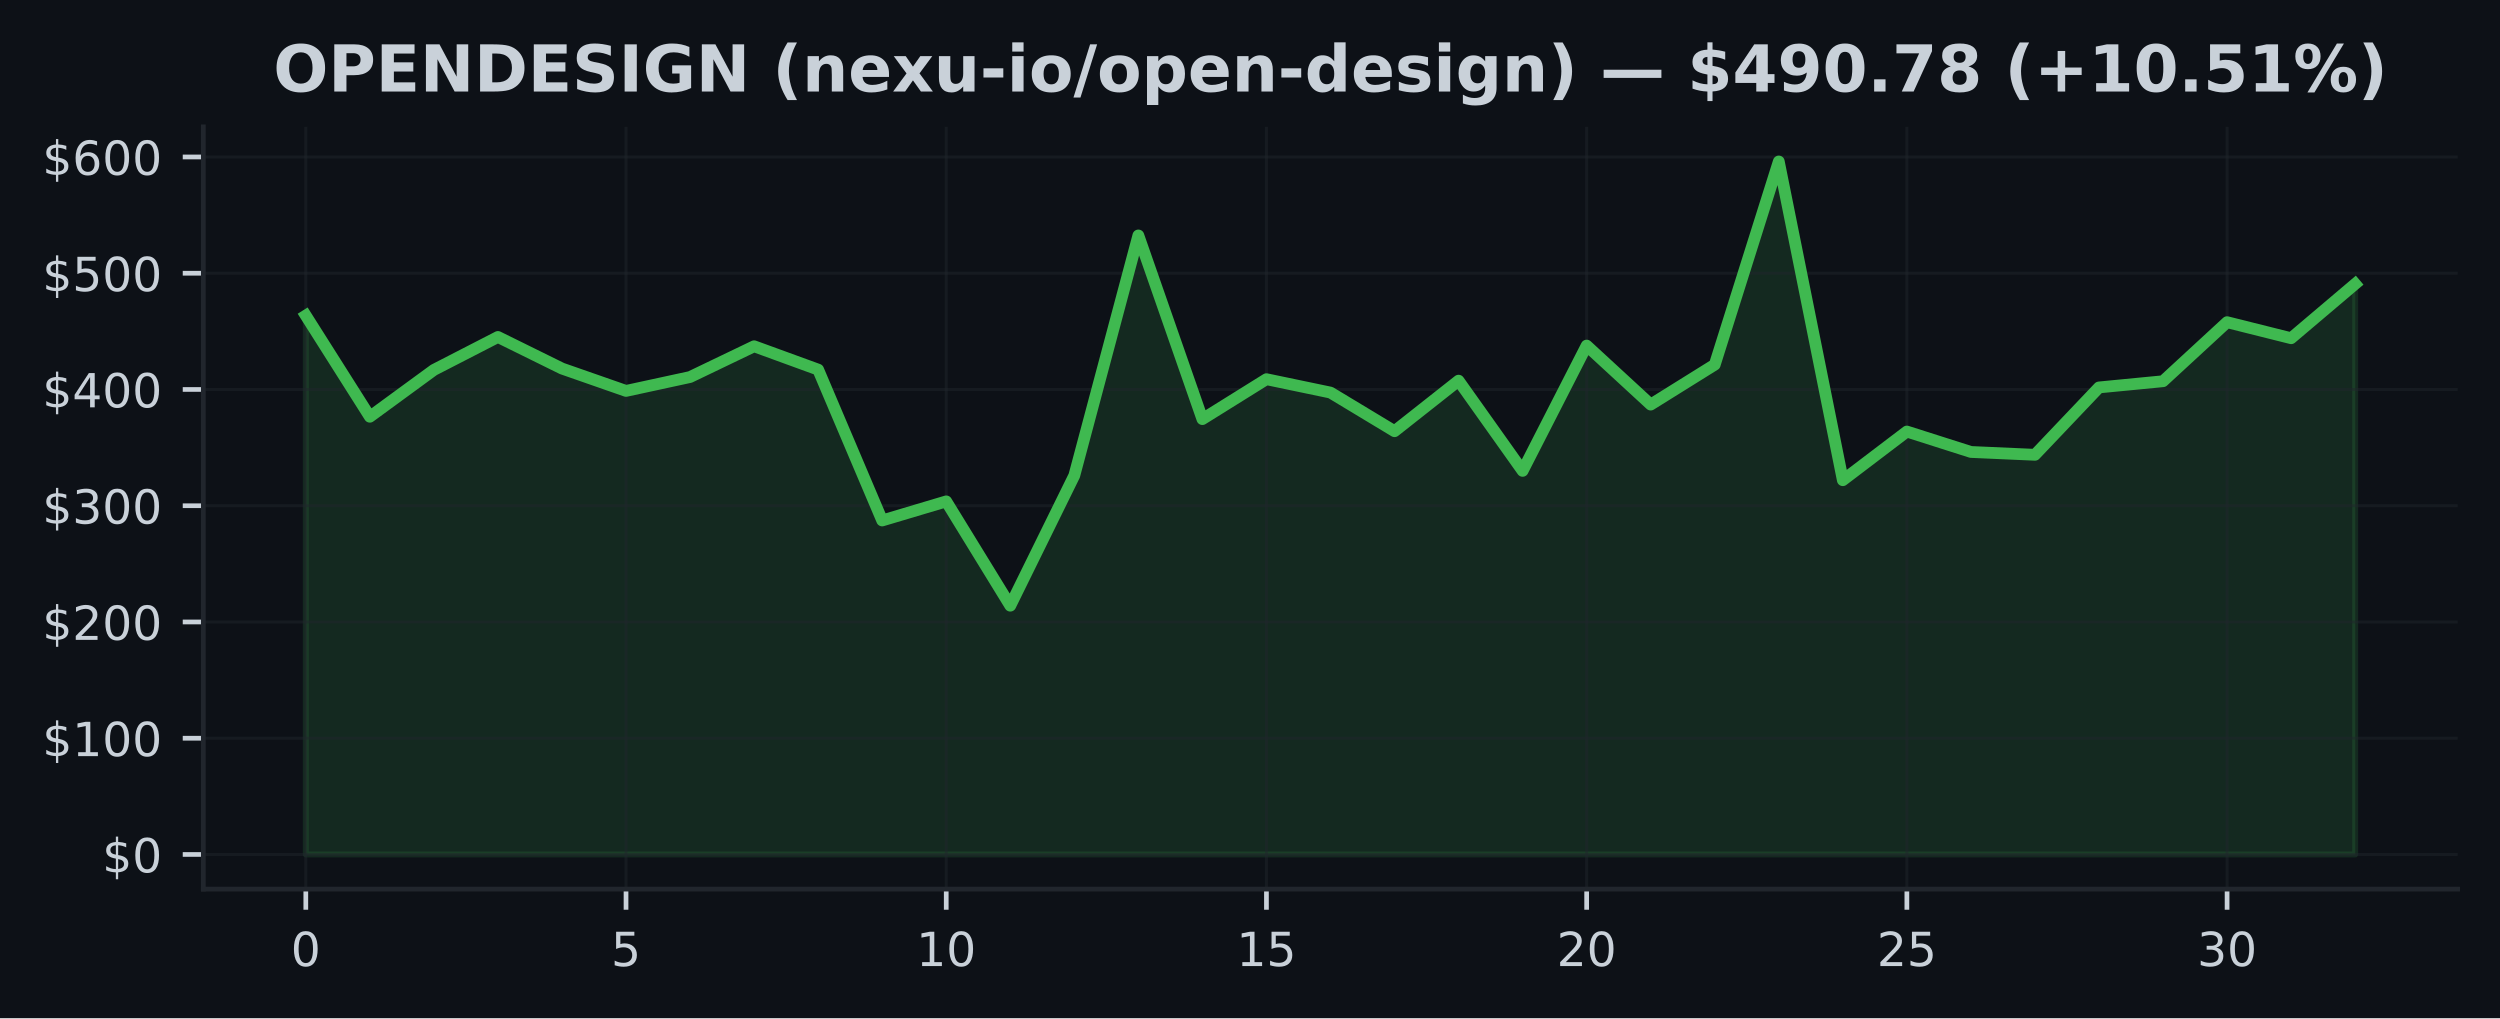
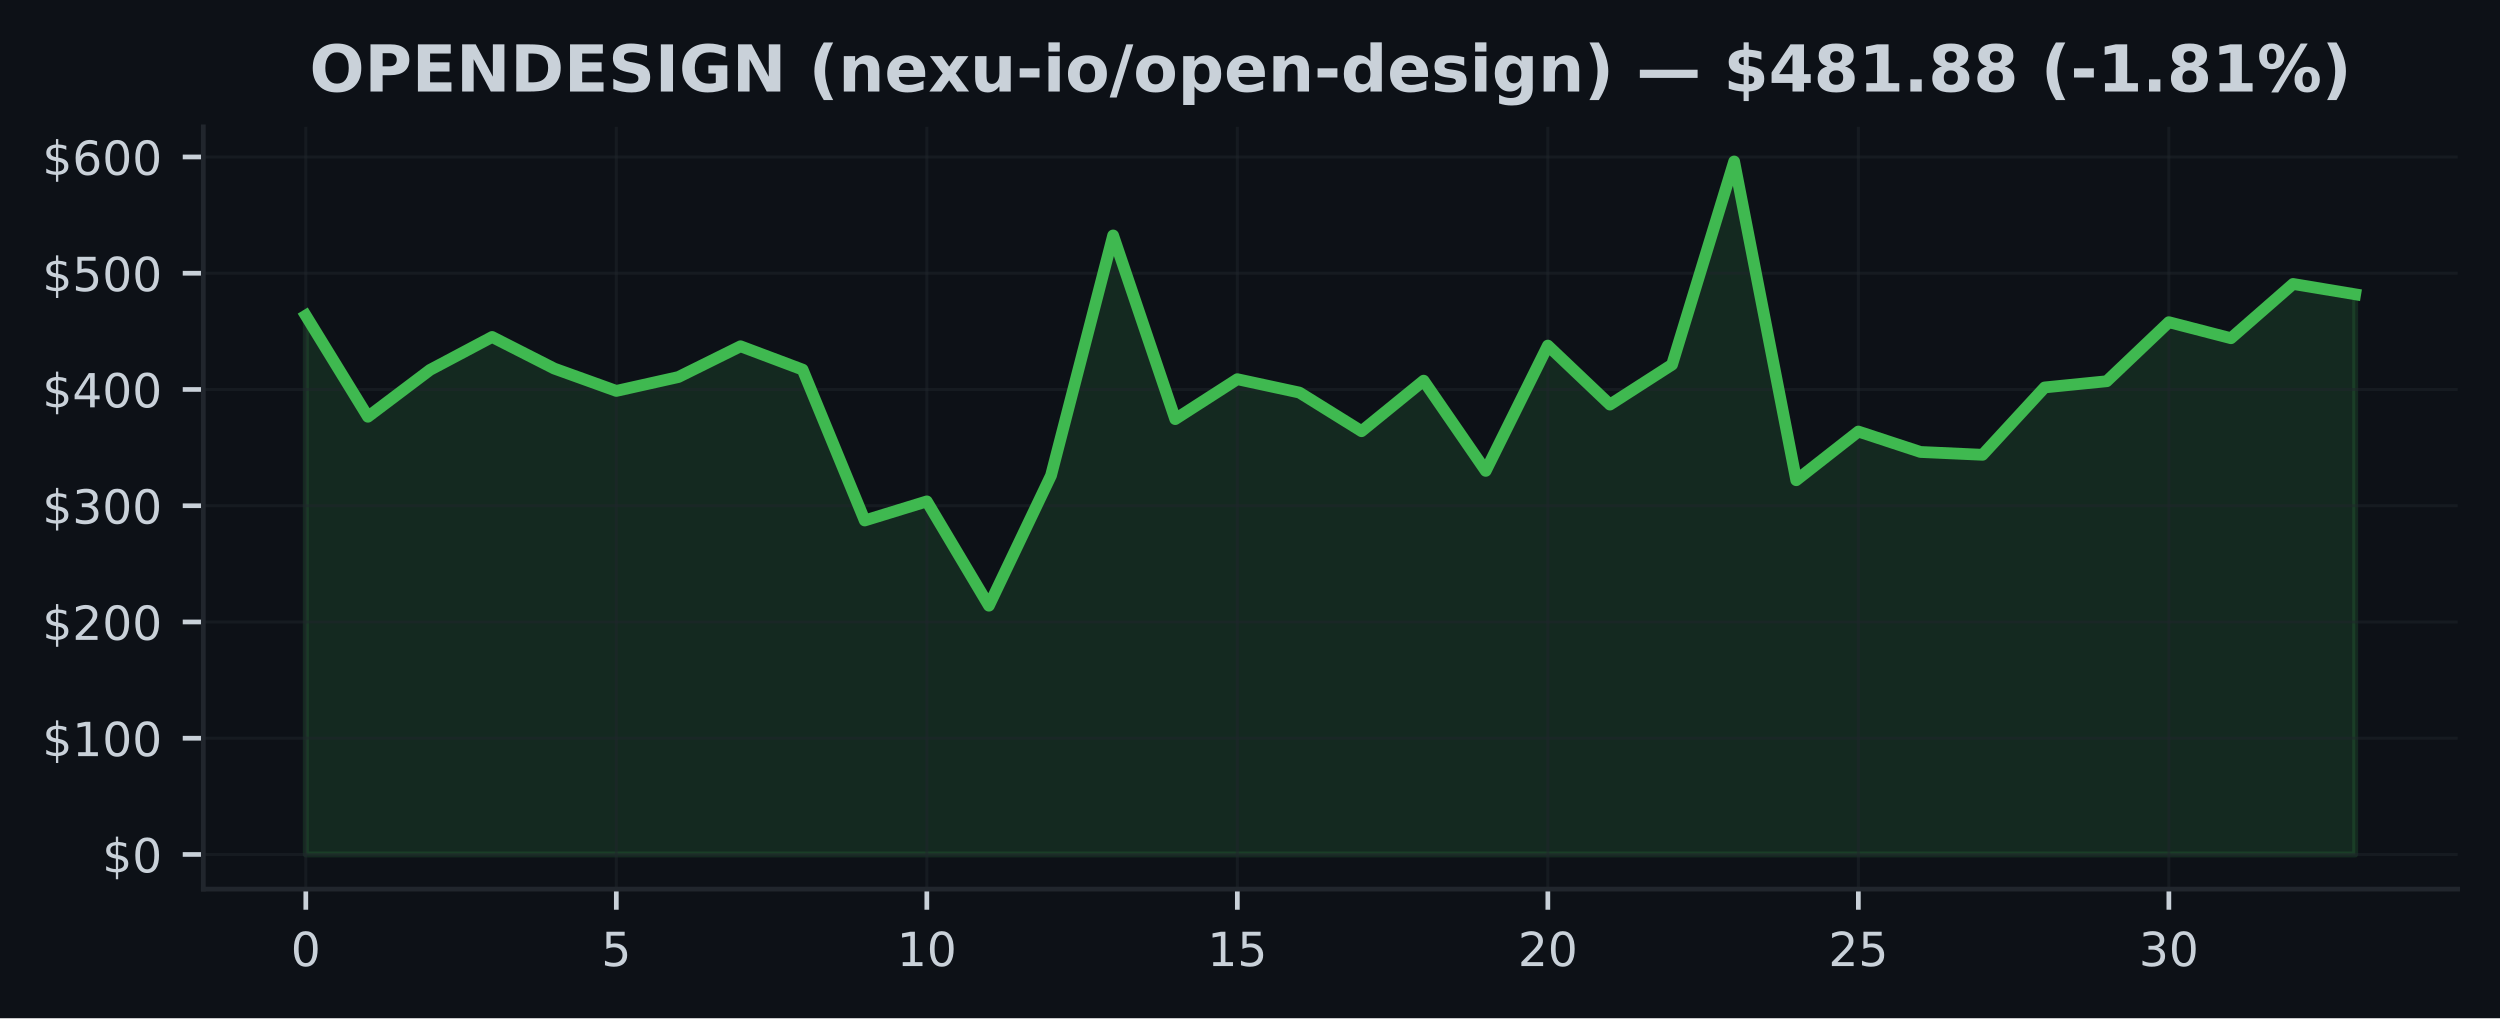
<svg xmlns="http://www.w3.org/2000/svg" xmlns:xlink="http://www.w3.org/1999/xlink" width="424.91pt" height="173.061pt" viewBox="0 0 424.91 173.061" version="1.1">
  <defs>
    <style type="text/css">*{stroke-linejoin: round; stroke-linecap: butt}</style>
  </defs>
  <g id="figure_1">
    <g id="patch_1">
      <path d="M 0 173.061  L 424.91 173.061  L 424.91 0  L 0 0  z " style="fill: #0d1117" />
    </g>
    <g id="axes_1">
      <g id="patch_2">
        <path d="M 34.56 151.118  L 417.71 151.118  L 417.71 21.558  L 34.56 21.558  z " style="fill: #0d1117" />
      </g>
      <g id="FillBetweenPolyCollection_1">
        <defs>
-           <path id="m34d4e7b827" d="M 51.976 -27.832  L 51.976 -119.424  L 62.861 -102.231  L 73.746 -110.191  L 84.631 -115.789  L 95.516 -110.42  L 106.401 -106.619  L 117.286 -108.98  L 128.171 -114.208  L 139.055 -110.239  L 149.94 -84.599  L 160.825 -87.843  L 171.71 -70.118  L 182.595 -92.247  L 193.48 -133.041  L 204.365 -101.828  L 215.25 -108.612  L 226.135 -106.336  L 237.02 -99.771  L 247.905 -108.36  L 258.79 -93.031  L 269.675 -114.323  L 280.56 -104.295  L 291.445 -111.082  L 302.33 -145.613  L 313.215 -91.443  L 324.099 -99.713  L 334.984 -96.244  L 345.869 -95.762  L 356.754 -107.212  L 367.639 -108.267  L 378.524 -118.302  L 389.409 -115.575  L 400.294 -124.8  L 400.294 -27.832  L 400.294 -27.832  L 389.409 -27.832  L 378.524 -27.832  L 367.639 -27.832  L 356.754 -27.832  L 345.869 -27.832  L 334.984 -27.832  L 324.099 -27.832  L 313.215 -27.832  L 302.33 -27.832  L 291.445 -27.832  L 280.56 -27.832  L 269.675 -27.832  L 258.79 -27.832  L 247.905 -27.832  L 237.02 -27.832  L 226.135 -27.832  L 215.25 -27.832  L 204.365 -27.832  L 193.48 -27.832  L 182.595 -27.832  L 171.71 -27.832  L 160.825 -27.832  L 149.94 -27.832  L 139.055 -27.832  L 128.171 -27.832  L 117.286 -27.832  L 106.401 -27.832  L 95.516 -27.832  L 84.631 -27.832  L 73.746 -27.832  L 62.861 -27.832  L 51.976 -27.832  z " style="stroke: #3fb950; stroke-opacity: 0.15" />
+           <path id="md54ef49ca8" d="M 51.976 -27.832  L 51.976 -119.424  L 62.531 -102.231  L 73.086 -110.191  L 83.641 -115.789  L 94.196 -110.42  L 104.751 -106.619  L 115.306 -108.98  L 125.862 -114.208  L 136.417 -110.239  L 146.972 -84.599  L 157.527 -87.843  L 168.082 -70.118  L 178.637 -92.247  L 189.192 -133.041  L 199.747 -101.828  L 210.302 -108.612  L 220.857 -106.336  L 231.413 -99.771  L 241.968 -108.36  L 252.523 -93.031  L 263.078 -114.323  L 273.633 -104.295  L 284.188 -111.082  L 294.743 -145.613  L 305.298 -91.443  L 315.853 -99.713  L 326.408 -96.244  L 336.964 -95.762  L 347.519 -107.212  L 358.074 -108.267  L 368.629 -118.302  L 379.184 -115.575  L 389.739 -124.8  L 400.294 -123.042  L 400.294 -27.832  L 400.294 -27.832  L 389.739 -27.832  L 379.184 -27.832  L 368.629 -27.832  L 358.074 -27.832  L 347.519 -27.832  L 336.964 -27.832  L 326.408 -27.832  L 315.853 -27.832  L 305.298 -27.832  L 294.743 -27.832  L 284.188 -27.832  L 273.633 -27.832  L 263.078 -27.832  L 252.523 -27.832  L 241.968 -27.832  L 231.413 -27.832  L 220.857 -27.832  L 210.302 -27.832  L 199.747 -27.832  L 189.192 -27.832  L 178.637 -27.832  L 168.082 -27.832  L 157.527 -27.832  L 146.972 -27.832  L 136.417 -27.832  L 125.862 -27.832  L 115.306 -27.832  L 104.751 -27.832  L 94.196 -27.832  L 83.641 -27.832  L 73.086 -27.832  L 62.531 -27.832  L 51.976 -27.832  z " style="stroke: #3fb950; stroke-opacity: 0.15" />
        </defs>
-         <g clip-path="url(#p78f4c9e2dd)">
-           <use xlink:href="#m34d4e7b827" x="0" y="173.061" style="fill: #3fb950; fill-opacity: 0.15; stroke: #3fb950; stroke-opacity: 0.15" />
+         <g clip-path="url(#pa48d047ada)">
+           <use xlink:href="#md54ef49ca8" x="0" y="173.061" style="fill: #3fb950; fill-opacity: 0.15; stroke: #3fb950; stroke-opacity: 0.15" />
        </g>
      </g>
      <g id="matplotlib.axis_1">
        <g id="xtick_1">
          <g id="line2d_1">
-             <path d="M 51.976 151.118  L 51.976 21.558  " clip-path="url(#p78f4c9e2dd)" style="fill: none; stroke: #21262d; stroke-opacity: 0.5; stroke-width: 0.5; stroke-linecap: square" />
+             <path d="M 51.976 151.118  L 51.976 21.558  " clip-path="url(#pa48d047ada)" style="fill: none; stroke: #21262d; stroke-opacity: 0.5; stroke-width: 0.5; stroke-linecap: square" />
          </g>
          <g id="line2d_2">
            <defs>
-               <path id="m439fba8687" d="M 0 0  L 0 3.5  " style="stroke: #c9d1d9; stroke-width: 0.8" />
+               <path id="mc8d9b57f99" d="M 0 0  L 0 3.5  " style="stroke: #c9d1d9; stroke-width: 0.8" />
            </defs>
            <g>
-               <use xlink:href="#m439fba8687" x="51.976" y="151.118" style="fill: #c9d1d9; stroke: #c9d1d9; stroke-width: 0.8" />
+               <use xlink:href="#mc8d9b57f99" x="51.976" y="151.118" style="fill: #c9d1d9; stroke: #c9d1d9; stroke-width: 0.8" />
            </g>
          </g>
          <g id="text_1">
            <g style="fill: #c9d1d9" transform="translate(49.43091 164.197) scale(0.08 -0.08)">
              <defs>
                <path id="DejaVuSans-30" d="M 2034 4250  Q 1547 4250 1301 3770  Q 1056 3291 1056 2328  Q 1056 1369 1301 889  Q 1547 409 2034 409  Q 2525 409 2770 889  Q 3016 1369 3016 2328  Q 3016 3291 2770 3770  Q 2525 4250 2034 4250  z M 2034 4750  Q 2819 4750 3233 4129  Q 3647 3509 3647 2328  Q 3647 1150 3233 529  Q 2819 -91 2034 -91  Q 1250 -91 836 529  Q 422 1150 422 2328  Q 422 3509 836 4129  Q 1250 4750 2034 4750  z " transform="scale(0.015625)" />
              </defs>
              <use xlink:href="#DejaVuSans-30" />
            </g>
          </g>
        </g>
        <g id="xtick_2">
          <g id="line2d_3">
-             <path d="M 106.401 151.118  L 106.401 21.558  " clip-path="url(#p78f4c9e2dd)" style="fill: none; stroke: #21262d; stroke-opacity: 0.5; stroke-width: 0.5; stroke-linecap: square" />
+             <path d="M 104.751 151.118  L 104.751 21.558  " clip-path="url(#pa48d047ada)" style="fill: none; stroke: #21262d; stroke-opacity: 0.5; stroke-width: 0.5; stroke-linecap: square" />
          </g>
          <g id="line2d_4">
            <g>
-               <use xlink:href="#m439fba8687" x="106.401" y="151.118" style="fill: #c9d1d9; stroke: #c9d1d9; stroke-width: 0.8" />
+               <use xlink:href="#mc8d9b57f99" x="104.751" y="151.118" style="fill: #c9d1d9; stroke: #c9d1d9; stroke-width: 0.8" />
            </g>
          </g>
          <g id="text_2">
-             <g style="fill: #c9d1d9" transform="translate(103.8556 164.197) scale(0.08 -0.08)">
+             <g style="fill: #c9d1d9" transform="translate(102.2064 164.197) scale(0.08 -0.08)">
              <defs>
                <path id="DejaVuSans-35" d="M 691 4666  L 3169 4666  L 3169 4134  L 1269 4134  L 1269 2991  Q 1406 3038 1543 3061  Q 1681 3084 1819 3084  Q 2600 3084 3056 2656  Q 3513 2228 3513 1497  Q 3513 744 3044 326  Q 2575 -91 1722 -91  Q 1428 -91 1123 -41  Q 819 9 494 109  L 494 744  Q 775 591 1075 516  Q 1375 441 1709 441  Q 2250 441 2565 725  Q 2881 1009 2881 1497  Q 2881 1984 2565 2268  Q 2250 2553 1709 2553  Q 1456 2553 1204 2497  Q 953 2441 691 2322  L 691 4666  z " transform="scale(0.015625)" />
              </defs>
              <use xlink:href="#DejaVuSans-35" />
            </g>
          </g>
        </g>
        <g id="xtick_3">
          <g id="line2d_5">
-             <path d="M 160.825 151.118  L 160.825 21.558  " clip-path="url(#p78f4c9e2dd)" style="fill: none; stroke: #21262d; stroke-opacity: 0.5; stroke-width: 0.5; stroke-linecap: square" />
+             <path d="M 157.527 151.118  L 157.527 21.558  " clip-path="url(#pa48d047ada)" style="fill: none; stroke: #21262d; stroke-opacity: 0.5; stroke-width: 0.5; stroke-linecap: square" />
          </g>
          <g id="line2d_6">
            <g>
-               <use xlink:href="#m439fba8687" x="160.825" y="151.118" style="fill: #c9d1d9; stroke: #c9d1d9; stroke-width: 0.8" />
+               <use xlink:href="#mc8d9b57f99" x="157.527" y="151.118" style="fill: #c9d1d9; stroke: #c9d1d9; stroke-width: 0.8" />
            </g>
          </g>
          <g id="text_3">
-             <g style="fill: #c9d1d9" transform="translate(155.7353 164.197) scale(0.08 -0.08)">
+             <g style="fill: #c9d1d9" transform="translate(152.4369 164.197) scale(0.08 -0.08)">
              <defs>
                <path id="DejaVuSans-31" d="M 794 531  L 1825 531  L 1825 4091  L 703 3866  L 703 4441  L 1819 4666  L 2450 4666  L 2450 531  L 3481 531  L 3481 0  L 794 0  L 794 531  z " transform="scale(0.015625)" />
              </defs>
              <use xlink:href="#DejaVuSans-31" />
              <use xlink:href="#DejaVuSans-30" transform="translate(63.62305 0)" />
            </g>
          </g>
        </g>
        <g id="xtick_4">
          <g id="line2d_7">
-             <path d="M 215.25 151.118  L 215.25 21.558  " clip-path="url(#p78f4c9e2dd)" style="fill: none; stroke: #21262d; stroke-opacity: 0.5; stroke-width: 0.5; stroke-linecap: square" />
+             <path d="M 210.302 151.118  L 210.302 21.558  " clip-path="url(#pa48d047ada)" style="fill: none; stroke: #21262d; stroke-opacity: 0.5; stroke-width: 0.5; stroke-linecap: square" />
          </g>
          <g id="line2d_8">
            <g>
-               <use xlink:href="#m439fba8687" x="215.25" y="151.118" style="fill: #c9d1d9; stroke: #c9d1d9; stroke-width: 0.8" />
+               <use xlink:href="#mc8d9b57f99" x="210.302" y="151.118" style="fill: #c9d1d9; stroke: #c9d1d9; stroke-width: 0.8" />
            </g>
          </g>
          <g id="text_4">
-             <g style="fill: #c9d1d9" transform="translate(210.1601 164.197) scale(0.08 -0.08)">
+             <g style="fill: #c9d1d9" transform="translate(205.2124 164.197) scale(0.08 -0.08)">
              <use xlink:href="#DejaVuSans-31" />
              <use xlink:href="#DejaVuSans-35" transform="translate(63.62305 0)" />
            </g>
          </g>
        </g>
        <g id="xtick_5">
          <g id="line2d_9">
-             <path d="M 269.675 151.118  L 269.675 21.558  " clip-path="url(#p78f4c9e2dd)" style="fill: none; stroke: #21262d; stroke-opacity: 0.5; stroke-width: 0.5; stroke-linecap: square" />
+             <path d="M 263.078 151.118  L 263.078 21.558  " clip-path="url(#pa48d047ada)" style="fill: none; stroke: #21262d; stroke-opacity: 0.5; stroke-width: 0.5; stroke-linecap: square" />
          </g>
          <g id="line2d_10">
            <g>
-               <use xlink:href="#m439fba8687" x="269.675" y="151.118" style="fill: #c9d1d9; stroke: #c9d1d9; stroke-width: 0.8" />
+               <use xlink:href="#mc8d9b57f99" x="263.078" y="151.118" style="fill: #c9d1d9; stroke: #c9d1d9; stroke-width: 0.8" />
            </g>
          </g>
          <g id="text_5">
-             <g style="fill: #c9d1d9" transform="translate(264.5848 164.197) scale(0.08 -0.08)">
+             <g style="fill: #c9d1d9" transform="translate(257.9878 164.197) scale(0.08 -0.08)">
              <defs>
                <path id="DejaVuSans-32" d="M 1228 531  L 3431 531  L 3431 0  L 469 0  L 469 531  Q 828 903 1448 1529  Q 2069 2156 2228 2338  Q 2531 2678 2651 2914  Q 2772 3150 2772 3378  Q 2772 3750 2511 3984  Q 2250 4219 1831 4219  Q 1534 4219 1204 4116  Q 875 4013 500 3803  L 500 4441  Q 881 4594 1212 4672  Q 1544 4750 1819 4750  Q 2544 4750 2975 4387  Q 3406 4025 3406 3419  Q 3406 3131 3298 2873  Q 3191 2616 2906 2266  Q 2828 2175 2409 1742  Q 1991 1309 1228 531  z " transform="scale(0.015625)" />
              </defs>
              <use xlink:href="#DejaVuSans-32" />
              <use xlink:href="#DejaVuSans-30" transform="translate(63.62305 0)" />
            </g>
          </g>
        </g>
        <g id="xtick_6">
          <g id="line2d_11">
-             <path d="M 324.099 151.118  L 324.099 21.558  " clip-path="url(#p78f4c9e2dd)" style="fill: none; stroke: #21262d; stroke-opacity: 0.5; stroke-width: 0.5; stroke-linecap: square" />
+             <path d="M 315.853 151.118  L 315.853 21.558  " clip-path="url(#pa48d047ada)" style="fill: none; stroke: #21262d; stroke-opacity: 0.5; stroke-width: 0.5; stroke-linecap: square" />
          </g>
          <g id="line2d_12">
            <g>
-               <use xlink:href="#m439fba8687" x="324.099" y="151.118" style="fill: #c9d1d9; stroke: #c9d1d9; stroke-width: 0.8" />
+               <use xlink:href="#mc8d9b57f99" x="315.853" y="151.118" style="fill: #c9d1d9; stroke: #c9d1d9; stroke-width: 0.8" />
            </g>
          </g>
          <g id="text_6">
-             <g style="fill: #c9d1d9" transform="translate(319.0095 164.197) scale(0.08 -0.08)">
+             <g style="fill: #c9d1d9" transform="translate(310.7633 164.197) scale(0.08 -0.08)">
              <use xlink:href="#DejaVuSans-32" />
              <use xlink:href="#DejaVuSans-35" transform="translate(63.62305 0)" />
            </g>
          </g>
        </g>
        <g id="xtick_7">
          <g id="line2d_13">
-             <path d="M 378.524 151.118  L 378.524 21.558  " clip-path="url(#p78f4c9e2dd)" style="fill: none; stroke: #21262d; stroke-opacity: 0.5; stroke-width: 0.5; stroke-linecap: square" />
+             <path d="M 368.629 151.118  L 368.629 21.558  " clip-path="url(#pa48d047ada)" style="fill: none; stroke: #21262d; stroke-opacity: 0.5; stroke-width: 0.5; stroke-linecap: square" />
          </g>
          <g id="line2d_14">
            <g>
-               <use xlink:href="#m439fba8687" x="378.524" y="151.118" style="fill: #c9d1d9; stroke: #c9d1d9; stroke-width: 0.8" />
+               <use xlink:href="#mc8d9b57f99" x="368.629" y="151.118" style="fill: #c9d1d9; stroke: #c9d1d9; stroke-width: 0.8" />
            </g>
          </g>
          <g id="text_7">
-             <g style="fill: #c9d1d9" transform="translate(373.4342 164.197) scale(0.08 -0.08)">
+             <g style="fill: #c9d1d9" transform="translate(363.5388 164.197) scale(0.08 -0.08)">
              <defs>
                <path id="DejaVuSans-33" d="M 2597 2516  Q 3050 2419 3304 2112  Q 3559 1806 3559 1356  Q 3559 666 3084 287  Q 2609 -91 1734 -91  Q 1441 -91 1130 -33  Q 819 25 488 141  L 488 750  Q 750 597 1062 519  Q 1375 441 1716 441  Q 2309 441 2620 675  Q 2931 909 2931 1356  Q 2931 1769 2642 2001  Q 2353 2234 1838 2234  L 1294 2234  L 1294 2753  L 1863 2753  Q 2328 2753 2575 2939  Q 2822 3125 2822 3475  Q 2822 3834 2567 4026  Q 2313 4219 1838 4219  Q 1578 4219 1281 4162  Q 984 4106 628 3988  L 628 4550  Q 988 4650 1302 4700  Q 1616 4750 1894 4750  Q 2613 4750 3031 4423  Q 3450 4097 3450 3541  Q 3450 3153 3228 2886  Q 3006 2619 2597 2516  z " transform="scale(0.015625)" />
              </defs>
              <use xlink:href="#DejaVuSans-33" />
              <use xlink:href="#DejaVuSans-30" transform="translate(63.62305 0)" />
            </g>
          </g>
        </g>
      </g>
      <g id="matplotlib.axis_2">
        <g id="ytick_1">
          <g id="line2d_15">
-             <path d="M 34.56 145.229  L 417.71 145.229  " clip-path="url(#p78f4c9e2dd)" style="fill: none; stroke: #21262d; stroke-opacity: 0.5; stroke-width: 0.5; stroke-linecap: square" />
+             <path d="M 34.56 145.229  L 417.71 145.229  " clip-path="url(#pa48d047ada)" style="fill: none; stroke: #21262d; stroke-opacity: 0.5; stroke-width: 0.5; stroke-linecap: square" />
          </g>
          <g id="line2d_16">
            <defs>
-               <path id="md5ad6a71ce" d="M 0 0  L -3.5 0  " style="stroke: #c9d1d9; stroke-width: 0.8" />
+               <path id="m8697e776af" d="M 0 0  L -3.5 0  " style="stroke: #c9d1d9; stroke-width: 0.8" />
            </defs>
            <g>
-               <use xlink:href="#md5ad6a71ce" x="34.56" y="145.229" style="fill: #c9d1d9; stroke: #c9d1d9; stroke-width: 0.8" />
+               <use xlink:href="#m8697e776af" x="34.56" y="145.229" style="fill: #c9d1d9; stroke: #c9d1d9; stroke-width: 0.8" />
            </g>
          </g>
          <g id="text_8">
            <g style="fill: #c9d1d9" transform="translate(17.38 148.2686) scale(0.08 -0.08)">
              <defs>
                <path id="DejaVuSans-24" d="M 2163 -941  L 1850 -941  L 1847 0  Q 1519 6 1191 76  Q 863 147 531 288  L 531 850  Q 850 650 1176 548  Q 1503 447 1850 444  L 1850 1869  Q 1159 1981 845 2250  Q 531 2519 531 2988  Q 531 3497 872 3790  Q 1213 4084 1850 4128  L 1850 4863  L 2163 4863  L 2163 4138  Q 2453 4125 2725 4076  Q 2997 4028 3256 3944  L 3256 3397  Q 2997 3528 2723 3600  Q 2450 3672 2163 3684  L 2163 2350  Q 2872 2241 3206 1959  Q 3541 1678 3541 1191  Q 3541 663 3186 358  Q 2831 53 2163 6  L 2163 -941  z M 1850 2406  L 1850 3688  Q 1488 3647 1297 3481  Q 1106 3316 1106 3041  Q 1106 2772 1282 2622  Q 1459 2472 1850 2406  z M 2163 1806  L 2163 453  Q 2559 506 2761 678  Q 2963 850 2963 1131  Q 2963 1406 2770 1568  Q 2578 1731 2163 1806  z " transform="scale(0.015625)" />
              </defs>
              <use xlink:href="#DejaVuSans-24" />
              <use xlink:href="#DejaVuSans-30" transform="translate(63.62305 0)" />
            </g>
          </g>
        </g>
        <g id="ytick_2">
          <g id="line2d_17">
-             <path d="M 34.56 125.471  L 417.71 125.471  " clip-path="url(#p78f4c9e2dd)" style="fill: none; stroke: #21262d; stroke-opacity: 0.5; stroke-width: 0.5; stroke-linecap: square" />
+             <path d="M 34.56 125.471  L 417.71 125.471  " clip-path="url(#pa48d047ada)" style="fill: none; stroke: #21262d; stroke-opacity: 0.5; stroke-width: 0.5; stroke-linecap: square" />
          </g>
          <g id="line2d_18">
            <g>
-               <use xlink:href="#md5ad6a71ce" x="34.56" y="125.471" style="fill: #c9d1d9; stroke: #c9d1d9; stroke-width: 0.8" />
+               <use xlink:href="#m8697e776af" x="34.56" y="125.471" style="fill: #c9d1d9; stroke: #c9d1d9; stroke-width: 0.8" />
            </g>
          </g>
          <g id="text_9">
            <g style="fill: #c9d1d9" transform="translate(7.2 128.5105) scale(0.08 -0.08)">
              <use xlink:href="#DejaVuSans-24" />
              <use xlink:href="#DejaVuSans-31" transform="translate(63.62305 0)" />
              <use xlink:href="#DejaVuSans-30" transform="translate(127.2461 0)" />
              <use xlink:href="#DejaVuSans-30" transform="translate(190.8691 0)" />
            </g>
          </g>
        </g>
        <g id="ytick_3">
          <g id="line2d_19">
-             <path d="M 34.56 105.713  L 417.71 105.713  " clip-path="url(#p78f4c9e2dd)" style="fill: none; stroke: #21262d; stroke-opacity: 0.5; stroke-width: 0.5; stroke-linecap: square" />
+             <path d="M 34.56 105.713  L 417.71 105.713  " clip-path="url(#pa48d047ada)" style="fill: none; stroke: #21262d; stroke-opacity: 0.5; stroke-width: 0.5; stroke-linecap: square" />
          </g>
          <g id="line2d_20">
            <g>
-               <use xlink:href="#md5ad6a71ce" x="34.56" y="105.713" style="fill: #c9d1d9; stroke: #c9d1d9; stroke-width: 0.8" />
+               <use xlink:href="#m8697e776af" x="34.56" y="105.713" style="fill: #c9d1d9; stroke: #c9d1d9; stroke-width: 0.8" />
            </g>
          </g>
          <g id="text_10">
            <g style="fill: #c9d1d9" transform="translate(7.2 108.7524) scale(0.08 -0.08)">
              <use xlink:href="#DejaVuSans-24" />
              <use xlink:href="#DejaVuSans-32" transform="translate(63.62305 0)" />
              <use xlink:href="#DejaVuSans-30" transform="translate(127.2461 0)" />
              <use xlink:href="#DejaVuSans-30" transform="translate(190.8691 0)" />
            </g>
          </g>
        </g>
        <g id="ytick_4">
          <g id="line2d_21">
-             <path d="M 34.56 85.955  L 417.71 85.955  " clip-path="url(#p78f4c9e2dd)" style="fill: none; stroke: #21262d; stroke-opacity: 0.5; stroke-width: 0.5; stroke-linecap: square" />
+             <path d="M 34.56 85.955  L 417.71 85.955  " clip-path="url(#pa48d047ada)" style="fill: none; stroke: #21262d; stroke-opacity: 0.5; stroke-width: 0.5; stroke-linecap: square" />
          </g>
          <g id="line2d_22">
            <g>
-               <use xlink:href="#md5ad6a71ce" x="34.56" y="85.955" style="fill: #c9d1d9; stroke: #c9d1d9; stroke-width: 0.8" />
+               <use xlink:href="#m8697e776af" x="34.56" y="85.955" style="fill: #c9d1d9; stroke: #c9d1d9; stroke-width: 0.8" />
            </g>
          </g>
          <g id="text_11">
            <g style="fill: #c9d1d9" transform="translate(7.2 88.99435) scale(0.08 -0.08)">
              <use xlink:href="#DejaVuSans-24" />
              <use xlink:href="#DejaVuSans-33" transform="translate(63.62305 0)" />
              <use xlink:href="#DejaVuSans-30" transform="translate(127.2461 0)" />
              <use xlink:href="#DejaVuSans-30" transform="translate(190.8691 0)" />
            </g>
          </g>
        </g>
        <g id="ytick_5">
          <g id="line2d_23">
-             <path d="M 34.56 66.197  L 417.71 66.197  " clip-path="url(#p78f4c9e2dd)" style="fill: none; stroke: #21262d; stroke-opacity: 0.5; stroke-width: 0.5; stroke-linecap: square" />
+             <path d="M 34.56 66.197  L 417.71 66.197  " clip-path="url(#pa48d047ada)" style="fill: none; stroke: #21262d; stroke-opacity: 0.5; stroke-width: 0.5; stroke-linecap: square" />
          </g>
          <g id="line2d_24">
            <g>
-               <use xlink:href="#md5ad6a71ce" x="34.56" y="66.197" style="fill: #c9d1d9; stroke: #c9d1d9; stroke-width: 0.8" />
+               <use xlink:href="#m8697e776af" x="34.56" y="66.197" style="fill: #c9d1d9; stroke: #c9d1d9; stroke-width: 0.8" />
            </g>
          </g>
          <g id="text_12">
            <g style="fill: #c9d1d9" transform="translate(7.2 69.23628) scale(0.08 -0.08)">
              <defs>
                <path id="DejaVuSans-34" d="M 2419 4116  L 825 1625  L 2419 1625  L 2419 4116  z M 2253 4666  L 3047 4666  L 3047 1625  L 3713 1625  L 3713 1100  L 3047 1100  L 3047 0  L 2419 0  L 2419 1100  L 313 1100  L 313 1709  L 2253 4666  z " transform="scale(0.015625)" />
              </defs>
              <use xlink:href="#DejaVuSans-24" />
              <use xlink:href="#DejaVuSans-34" transform="translate(63.62305 0)" />
              <use xlink:href="#DejaVuSans-30" transform="translate(127.2461 0)" />
              <use xlink:href="#DejaVuSans-30" transform="translate(190.8691 0)" />
            </g>
          </g>
        </g>
        <g id="ytick_6">
          <g id="line2d_25">
-             <path d="M 34.56 46.439  L 417.71 46.439  " clip-path="url(#p78f4c9e2dd)" style="fill: none; stroke: #21262d; stroke-opacity: 0.5; stroke-width: 0.5; stroke-linecap: square" />
+             <path d="M 34.56 46.439  L 417.71 46.439  " clip-path="url(#pa48d047ada)" style="fill: none; stroke: #21262d; stroke-opacity: 0.5; stroke-width: 0.5; stroke-linecap: square" />
          </g>
          <g id="line2d_26">
            <g>
-               <use xlink:href="#md5ad6a71ce" x="34.56" y="46.439" style="fill: #c9d1d9; stroke: #c9d1d9; stroke-width: 0.8" />
+               <use xlink:href="#m8697e776af" x="34.56" y="46.439" style="fill: #c9d1d9; stroke: #c9d1d9; stroke-width: 0.8" />
            </g>
          </g>
          <g id="text_13">
            <g style="fill: #c9d1d9" transform="translate(7.2 49.47821) scale(0.08 -0.08)">
              <use xlink:href="#DejaVuSans-24" />
              <use xlink:href="#DejaVuSans-35" transform="translate(63.62305 0)" />
              <use xlink:href="#DejaVuSans-30" transform="translate(127.2461 0)" />
              <use xlink:href="#DejaVuSans-30" transform="translate(190.8691 0)" />
            </g>
          </g>
        </g>
        <g id="ytick_7">
          <g id="line2d_27">
-             <path d="M 34.56 26.681  L 417.71 26.681  " clip-path="url(#p78f4c9e2dd)" style="fill: none; stroke: #21262d; stroke-opacity: 0.5; stroke-width: 0.5; stroke-linecap: square" />
+             <path d="M 34.56 26.681  L 417.71 26.681  " clip-path="url(#pa48d047ada)" style="fill: none; stroke: #21262d; stroke-opacity: 0.5; stroke-width: 0.5; stroke-linecap: square" />
          </g>
          <g id="line2d_28">
            <g>
-               <use xlink:href="#md5ad6a71ce" x="34.56" y="26.681" style="fill: #c9d1d9; stroke: #c9d1d9; stroke-width: 0.8" />
+               <use xlink:href="#m8697e776af" x="34.56" y="26.681" style="fill: #c9d1d9; stroke: #c9d1d9; stroke-width: 0.8" />
            </g>
          </g>
          <g id="text_14">
            <g style="fill: #c9d1d9" transform="translate(7.2 29.72013) scale(0.08 -0.08)">
              <defs>
                <path id="DejaVuSans-36" d="M 2113 2584  Q 1688 2584 1439 2293  Q 1191 2003 1191 1497  Q 1191 994 1439 701  Q 1688 409 2113 409  Q 2538 409 2786 701  Q 3034 994 3034 1497  Q 3034 2003 2786 2293  Q 2538 2584 2113 2584  z M 3366 4563  L 3366 3988  Q 3128 4100 2886 4159  Q 2644 4219 2406 4219  Q 1781 4219 1451 3797  Q 1122 3375 1075 2522  Q 1259 2794 1537 2939  Q 1816 3084 2150 3084  Q 2853 3084 3261 2657  Q 3669 2231 3669 1497  Q 3669 778 3244 343  Q 2819 -91 2113 -91  Q 1303 -91 875 529  Q 447 1150 447 2328  Q 447 3434 972 4092  Q 1497 4750 2381 4750  Q 2619 4750 2861 4703  Q 3103 4656 3366 4563  z " transform="scale(0.015625)" />
              </defs>
              <use xlink:href="#DejaVuSans-24" />
              <use xlink:href="#DejaVuSans-36" transform="translate(63.62305 0)" />
              <use xlink:href="#DejaVuSans-30" transform="translate(127.2461 0)" />
              <use xlink:href="#DejaVuSans-30" transform="translate(190.8691 0)" />
            </g>
          </g>
        </g>
      </g>
      <g id="line2d_29">
-         <path d="M 51.976 53.637  L 62.861 70.83  L 73.746 62.87  L 84.631 57.272  L 95.516 62.64  L 106.401 66.442  L 117.286 64.081  L 128.171 58.853  L 139.055 62.822  L 149.94 88.462  L 160.825 85.218  L 171.71 102.943  L 182.595 80.814  L 193.48 40.019  L 204.365 71.233  L 215.25 64.448  L 226.135 66.724  L 237.02 73.29  L 247.905 64.701  L 258.79 80.03  L 269.675 58.738  L 280.56 68.765  L 291.445 61.979  L 302.33 27.447  L 313.215 81.618  L 324.099 73.347  L 334.984 76.817  L 345.869 77.299  L 356.754 65.849  L 367.639 64.794  L 378.524 54.759  L 389.409 57.486  L 400.294 48.261  " clip-path="url(#p78f4c9e2dd)" style="fill: none; stroke: #3fb950; stroke-width: 2; stroke-linecap: square" />
+         <path d="M 51.976 53.637  L 62.531 70.83  L 73.086 62.87  L 83.641 57.272  L 94.196 62.64  L 104.751 66.442  L 115.306 64.081  L 125.862 58.853  L 136.417 62.822  L 146.972 88.462  L 157.527 85.218  L 168.082 102.943  L 178.637 80.814  L 189.192 40.019  L 199.747 71.233  L 210.302 64.448  L 220.857 66.724  L 231.413 73.29  L 241.968 64.701  L 252.523 80.03  L 263.078 58.738  L 273.633 68.765  L 284.188 61.979  L 294.743 27.447  L 305.298 81.618  L 315.853 73.347  L 326.408 76.817  L 336.964 77.299  L 347.519 65.849  L 358.074 64.794  L 368.629 54.759  L 379.184 57.486  L 389.739 48.261  L 400.294 50.019  " clip-path="url(#pa48d047ada)" style="fill: none; stroke: #3fb950; stroke-width: 2; stroke-linecap: square" />
      </g>
      <g id="patch_3">
        <path d="M 34.56 151.118  L 34.56 21.558  " style="fill: none; stroke: #21262d; stroke-width: 0.8; stroke-linejoin: miter; stroke-linecap: square" />
      </g>
      <g id="patch_4">
        <path d="M 34.56 151.118  L 417.71 151.118  " style="fill: none; stroke: #21262d; stroke-width: 0.8; stroke-linejoin: miter; stroke-linecap: square" />
      </g>
      <g id="text_15">
-         <g style="fill: #c9d1d9" transform="translate(46.4543 15.55828) scale(0.11 -0.11)">
+         <g style="fill: #c9d1d9" transform="translate(52.60742 15.55828) scale(0.11 -0.11)">
          <defs>
            <path id="DejaVuSans-Bold-4f" d="M 2719 3878  Q 2169 3878 1866 3472  Q 1563 3066 1563 2328  Q 1563 1594 1866 1187  Q 2169 781 2719 781  Q 3272 781 3575 1187  Q 3878 1594 3878 2328  Q 3878 3066 3575 3472  Q 3272 3878 2719 3878  z M 2719 4750  Q 3844 4750 4481 4106  Q 5119 3463 5119 2328  Q 5119 1197 4481 553  Q 3844 -91 2719 -91  Q 1597 -91 958 553  Q 319 1197 319 2328  Q 319 3463 958 4106  Q 1597 4750 2719 4750  z " transform="scale(0.015625)" />
            <path id="DejaVuSans-Bold-50" d="M 588 4666  L 2584 4666  Q 3475 4666 3951 4270  Q 4428 3875 4428 3144  Q 4428 2409 3951 2014  Q 3475 1619 2584 1619  L 1791 1619  L 1791 0  L 588 0  L 588 4666  z M 1791 3794  L 1791 2491  L 2456 2491  Q 2806 2491 2997 2661  Q 3188 2831 3188 3144  Q 3188 3456 2997 3625  Q 2806 3794 2456 3794  L 1791 3794  z " transform="scale(0.015625)" />
            <path id="DejaVuSans-Bold-45" d="M 588 4666  L 3834 4666  L 3834 3756  L 1791 3756  L 1791 2888  L 3713 2888  L 3713 1978  L 1791 1978  L 1791 909  L 3903 909  L 3903 0  L 588 0  L 588 4666  z " transform="scale(0.015625)" />
            <path id="DejaVuSans-Bold-4e" d="M 588 4666  L 1931 4666  L 3628 1466  L 3628 4666  L 4769 4666  L 4769 0  L 3425 0  L 1728 3200  L 1728 0  L 588 0  L 588 4666  z " transform="scale(0.015625)" />
            <path id="DejaVuSans-Bold-44" d="M 1791 3756  L 1791 909  L 2222 909  Q 2959 909 3348 1275  Q 3738 1641 3738 2338  Q 3738 3031 3350 3393  Q 2963 3756 2222 3756  L 1791 3756  z M 588 4666  L 1856 4666  Q 2919 4666 3439 4514  Q 3959 4363 4331 4000  Q 4659 3684 4818 3271  Q 4978 2859 4978 2338  Q 4978 1809 4818 1395  Q 4659 981 4331 666  Q 3956 303 3431 151  Q 2906 0 1856 0  L 588 0  L 588 4666  z " transform="scale(0.015625)" />
            <path id="DejaVuSans-Bold-53" d="M 3834 4519  L 3834 3531  Q 3450 3703 3084 3790  Q 2719 3878 2394 3878  Q 1963 3878 1756 3759  Q 1550 3641 1550 3391  Q 1550 3203 1689 3098  Q 1828 2994 2194 2919  L 2706 2816  Q 3484 2659 3812 2340  Q 4141 2022 4141 1434  Q 4141 663 3683 286  Q 3225 -91 2284 -91  Q 1841 -91 1394 -6  Q 947 78 500 244  L 500 1259  Q 947 1022 1364 901  Q 1781 781 2169 781  Q 2563 781 2772 912  Q 2981 1044 2981 1288  Q 2981 1506 2839 1625  Q 2697 1744 2272 1838  L 1806 1941  Q 1106 2091 782 2419  Q 459 2747 459 3303  Q 459 4000 909 4375  Q 1359 4750 2203 4750  Q 2588 4750 2994 4692  Q 3400 4634 3834 4519  z " transform="scale(0.015625)" />
            <path id="DejaVuSans-Bold-49" d="M 588 4666  L 1791 4666  L 1791 0  L 588 0  L 588 4666  z " transform="scale(0.015625)" />
            <path id="DejaVuSans-Bold-47" d="M 4781 347  Q 4331 128 3847 18  Q 3363 -91 2847 -91  Q 1681 -91 1000 561  Q 319 1213 319 2328  Q 319 3456 1012 4103  Q 1706 4750 2913 4750  Q 3378 4750 3804 4662  Q 4231 4575 4609 4403  L 4609 3438  Q 4219 3659 3833 3768  Q 3447 3878 3059 3878  Q 2341 3878 1952 3476  Q 1563 3075 1563 2328  Q 1563 1588 1938 1184  Q 2313 781 3003 781  Q 3191 781 3352 804  Q 3513 828 3641 878  L 3641 1784  L 2906 1784  L 2906 2591  L 4781 2591  L 4781 347  z " transform="scale(0.015625)" />
            <path id="DejaVuSans-Bold-20" transform="scale(0.015625)" />
            <path id="DejaVuSans-Bold-28" d="M 2413 -844  L 1484 -844  Q 1006 -72 778 623  Q 550 1319 550 2003  Q 550 2688 779 3389  Q 1009 4091 1484 4856  L 2413 4856  Q 2013 4116 1813 3408  Q 1613 2700 1613 2009  Q 1613 1319 1811 609  Q 2009 -100 2413 -844  z " transform="scale(0.015625)" />
            <path id="DejaVuSans-Bold-6e" d="M 4056 2131  L 4056 0  L 2931 0  L 2931 347  L 2931 1631  Q 2931 2084 2911 2256  Q 2891 2428 2841 2509  Q 2775 2619 2662 2680  Q 2550 2741 2406 2741  Q 2056 2741 1856 2470  Q 1656 2200 1656 1722  L 1656 0  L 538 0  L 538 3500  L 1656 3500  L 1656 2988  Q 1909 3294 2193 3439  Q 2478 3584 2822 3584  Q 3428 3584 3742 3212  Q 4056 2841 4056 2131  z " transform="scale(0.015625)" />
            <path id="DejaVuSans-Bold-65" d="M 4031 1759  L 4031 1441  L 1416 1441  Q 1456 1047 1700 850  Q 1944 653 2381 653  Q 2734 653 3104 758  Q 3475 863 3866 1075  L 3866 213  Q 3469 63 3072 -14  Q 2675 -91 2278 -91  Q 1328 -91 801 392  Q 275 875 275 1747  Q 275 2603 792 3093  Q 1309 3584 2216 3584  Q 3041 3584 3536 3087  Q 4031 2591 4031 1759  z M 2881 2131  Q 2881 2450 2695 2645  Q 2509 2841 2209 2841  Q 1884 2841 1681 2658  Q 1478 2475 1428 2131  L 2881 2131  z " transform="scale(0.015625)" />
            <path id="DejaVuSans-Bold-78" d="M 1422 1791  L 159 3500  L 1344 3500  L 2059 2463  L 2784 3500  L 3969 3500  L 2706 1797  L 4031 0  L 2847 0  L 2059 1106  L 1281 0  L 97 0  L 1422 1791  z " transform="scale(0.015625)" />
            <path id="DejaVuSans-Bold-75" d="M 500 1363  L 500 3500  L 1625 3500  L 1625 3150  Q 1625 2866 1622 2436  Q 1619 2006 1619 1863  Q 1619 1441 1641 1255  Q 1663 1069 1716 984  Q 1784 875 1895 815  Q 2006 756 2150 756  Q 2500 756 2700 1025  Q 2900 1294 2900 1772  L 2900 3500  L 4019 3500  L 4019 0  L 2900 0  L 2900 506  Q 2647 200 2364 54  Q 2081 -91 1741 -91  Q 1134 -91 817 281  Q 500 653 500 1363  z " transform="scale(0.015625)" />
            <path id="DejaVuSans-Bold-2d" d="M 347 2297  L 2309 2297  L 2309 1388  L 347 1388  L 347 2297  z " transform="scale(0.015625)" />
            <path id="DejaVuSans-Bold-69" d="M 538 3500  L 1656 3500  L 1656 0  L 538 0  L 538 3500  z M 538 4863  L 1656 4863  L 1656 3950  L 538 3950  L 538 4863  z " transform="scale(0.015625)" />
            <path id="DejaVuSans-Bold-6f" d="M 2203 2784  Q 1831 2784 1636 2517  Q 1441 2250 1441 1747  Q 1441 1244 1636 976  Q 1831 709 2203 709  Q 2569 709 2762 976  Q 2956 1244 2956 1747  Q 2956 2250 2762 2517  Q 2569 2784 2203 2784  z M 2203 3584  Q 3106 3584 3614 3096  Q 4122 2609 4122 1747  Q 4122 884 3614 396  Q 3106 -91 2203 -91  Q 1297 -91 786 396  Q 275 884 275 1747  Q 275 2609 786 3096  Q 1297 3584 2203 3584  z " transform="scale(0.015625)" />
            <path id="DejaVuSans-Bold-2f" d="M 1644 4666  L 2338 4666  L 691 -594  L 0 -594  L 1644 4666  z " transform="scale(0.015625)" />
            <path id="DejaVuSans-Bold-70" d="M 1656 506  L 1656 -1331  L 538 -1331  L 538 3500  L 1656 3500  L 1656 2988  Q 1888 3294 2169 3439  Q 2450 3584 2816 3584  Q 3463 3584 3878 3070  Q 4294 2556 4294 1747  Q 4294 938 3878 423  Q 3463 -91 2816 -91  Q 2450 -91 2169 54  Q 1888 200 1656 506  z M 2400 2772  Q 2041 2772 1848 2508  Q 1656 2244 1656 1747  Q 1656 1250 1848 986  Q 2041 722 2400 722  Q 2759 722 2948 984  Q 3138 1247 3138 1747  Q 3138 2247 2948 2509  Q 2759 2772 2400 2772  z " transform="scale(0.015625)" />
            <path id="DejaVuSans-Bold-64" d="M 2919 2988  L 2919 4863  L 4044 4863  L 4044 0  L 2919 0  L 2919 506  Q 2688 197 2409 53  Q 2131 -91 1766 -91  Q 1119 -91 703 423  Q 288 938 288 1747  Q 288 2556 703 3070  Q 1119 3584 1766 3584  Q 2128 3584 2408 3439  Q 2688 3294 2919 2988  z M 2181 722  Q 2541 722 2730 984  Q 2919 1247 2919 1747  Q 2919 2247 2730 2509  Q 2541 2772 2181 2772  Q 1825 2772 1636 2509  Q 1447 2247 1447 1747  Q 1447 1247 1636 984  Q 1825 722 2181 722  z " transform="scale(0.015625)" />
            <path id="DejaVuSans-Bold-73" d="M 3272 3391  L 3272 2541  Q 2913 2691 2578 2766  Q 2244 2841 1947 2841  Q 1628 2841 1473 2761  Q 1319 2681 1319 2516  Q 1319 2381 1436 2309  Q 1553 2238 1856 2203  L 2053 2175  Q 2913 2066 3209 1816  Q 3506 1566 3506 1031  Q 3506 472 3093 190  Q 2681 -91 1863 -91  Q 1516 -91 1145 -36  Q 775 19 384 128  L 384 978  Q 719 816 1070 734  Q 1422 653 1784 653  Q 2113 653 2278 743  Q 2444 834 2444 1013  Q 2444 1163 2330 1236  Q 2216 1309 1875 1350  L 1678 1375  Q 931 1469 631 1722  Q 331 1975 331 2491  Q 331 3047 712 3315  Q 1094 3584 1881 3584  Q 2191 3584 2531 3537  Q 2872 3491 3272 3391  z " transform="scale(0.015625)" />
            <path id="DejaVuSans-Bold-67" d="M 2919 594  Q 2688 288 2409 144  Q 2131 0 1766 0  Q 1125 0 706 504  Q 288 1009 288 1791  Q 288 2575 706 3076  Q 1125 3578 1766 3578  Q 2131 3578 2409 3434  Q 2688 3291 2919 2981  L 2919 3500  L 4044 3500  L 4044 353  Q 4044 -491 3511 -936  Q 2978 -1381 1966 -1381  Q 1638 -1381 1331 -1331  Q 1025 -1281 716 -1178  L 716 -306  Q 1009 -475 1290 -558  Q 1572 -641 1856 -641  Q 2406 -641 2662 -400  Q 2919 -159 2919 353  L 2919 594  z M 2181 2772  Q 1834 2772 1640 2515  Q 1447 2259 1447 1791  Q 1447 1309 1634 1061  Q 1822 813 2181 813  Q 2531 813 2725 1069  Q 2919 1325 2919 1791  Q 2919 2259 2725 2515  Q 2531 2772 2181 2772  z " transform="scale(0.015625)" />
            <path id="DejaVuSans-Bold-29" d="M 513 -844  Q 913 -100 1113 609  Q 1313 1319 1313 2009  Q 1313 2700 1113 3408  Q 913 4116 513 4856  L 1441 4856  Q 1916 4091 2145 3389  Q 2375 2688 2375 2003  Q 2375 1319 2147 623  Q 1919 -72 1441 -844  L 513 -844  z " transform="scale(0.015625)" />
            <path id="DejaVuSans-Bold-2014" d="M 344 2156  L 6056 2156  L 6056 1350  L 344 1350  L 344 2156  z " transform="scale(0.015625)" />
            <path id="DejaVuSans-Bold-24" d="M 2484 -941  L 1978 -941  L 1975 0  Q 1584 16 1218 87  Q 853 159 506 288  L 506 1106  Q 866 922 1233 823  Q 1600 725 1978 713  L 1978 1684  L 1875 1703  Q 1128 1834 814 2115  Q 500 2397 500 2925  Q 500 3484 883 3798  Q 1266 4113 1975 4141  L 1978 4863  L 2484 4863  L 2484 4153  Q 2797 4128 3109 4075  Q 3422 4022 3738 3938  L 3738 3144  Q 3425 3275 3112 3348  Q 2800 3422 2484 3438  L 2484 2541  L 2584 2522  Q 3378 2397 3698 2105  Q 4019 1813 4019 1241  Q 4019 666 3637 358  Q 3256 50 2484 6  L 2484 -941  z M 1978 2613  L 1978 3428  Q 1756 3416 1623 3308  Q 1491 3200 1491 3034  Q 1491 2850 1612 2745  Q 1734 2641 1978 2613  z M 2484 1594  L 2484 725  Q 2756 728 2892 831  Q 3028 934 3028 1141  Q 3028 1353 2903 1458  Q 2778 1563 2484 1594  z " transform="scale(0.015625)" />
            <path id="DejaVuSans-Bold-34" d="M 2356 3675  L 1038 1722  L 2356 1722  L 2356 3675  z M 2156 4666  L 3494 4666  L 3494 1722  L 4159 1722  L 4159 850  L 3494 850  L 3494 0  L 2356 0  L 2356 850  L 288 850  L 288 1881  L 2156 4666  z " transform="scale(0.015625)" />
-             <path id="DejaVuSans-Bold-39" d="M 641 103  L 641 966  Q 928 831 1190 764  Q 1453 697 1709 697  Q 2247 697 2547 995  Q 2847 1294 2900 1881  Q 2688 1725 2447 1647  Q 2206 1569 1925 1569  Q 1209 1569 770 1986  Q 331 2403 331 3084  Q 331 3838 820 4291  Q 1309 4744 2131 4744  Q 3044 4744 3544 4128  Q 4044 3513 4044 2388  Q 4044 1231 3459 570  Q 2875 -91 1856 -91  Q 1528 -91 1228 -42  Q 928 6 641 103  z M 2125 2350  Q 2441 2350 2600 2554  Q 2759 2759 2759 3169  Q 2759 3575 2600 3781  Q 2441 3988 2125 3988  Q 1809 3988 1650 3781  Q 1491 3575 1491 3169  Q 1491 2759 1650 2554  Q 1809 2350 2125 2350  z " transform="scale(0.015625)" />
-             <path id="DejaVuSans-Bold-30" d="M 2944 2338  Q 2944 3213 2780 3570  Q 2616 3928 2228 3928  Q 1841 3928 1675 3570  Q 1509 3213 1509 2338  Q 1509 1453 1675 1090  Q 1841 728 2228 728  Q 2613 728 2778 1090  Q 2944 1453 2944 2338  z M 4147 2328  Q 4147 1169 3647 539  Q 3147 -91 2228 -91  Q 1306 -91 806 539  Q 306 1169 306 2328  Q 306 3491 806 4120  Q 1306 4750 2228 4750  Q 3147 4750 3647 4120  Q 4147 3491 4147 2328  z " transform="scale(0.015625)" />
+             <path id="DejaVuSans-Bold-38" d="M 2228 2088  Q 1891 2088 1709 1903  Q 1528 1719 1528 1375  Q 1528 1031 1709 848  Q 1891 666 2228 666  Q 2563 666 2741 848  Q 2919 1031 2919 1375  Q 2919 1722 2741 1905  Q 2563 2088 2228 2088  z M 1350 2484  Q 925 2613 709 2878  Q 494 3144 494 3541  Q 494 4131 934 4440  Q 1375 4750 2228 4750  Q 3075 4750 3515 4442  Q 3956 4134 3956 3541  Q 3956 3144 3739 2878  Q 3522 2613 3097 2484  Q 3572 2353 3814 2058  Q 4056 1763 4056 1313  Q 4056 619 3595 264  Q 3134 -91 2228 -91  Q 1319 -91 855 264  Q 391 619 391 1313  Q 391 1763 633 2058  Q 875 2353 1350 2484  z M 1631 3419  Q 1631 3141 1786 2991  Q 1941 2841 2228 2841  Q 2509 2841 2662 2991  Q 2816 3141 2816 3419  Q 2816 3697 2662 3845  Q 2509 3994 2228 3994  Q 1941 3994 1786 3844  Q 1631 3694 1631 3419  z " transform="scale(0.015625)" />
+             <path id="DejaVuSans-Bold-31" d="M 750 831  L 1813 831  L 1813 3847  L 722 3622  L 722 4441  L 1806 4666  L 2950 4666  L 2950 831  L 4013 831  L 4013 0  L 750 0  L 750 831  z " transform="scale(0.015625)" />
            <path id="DejaVuSans-Bold-2e" d="M 653 1209  L 1778 1209  L 1778 0  L 653 0  L 653 1209  z " transform="scale(0.015625)" />
-             <path id="DejaVuSans-Bold-37" d="M 428 4666  L 3944 4666  L 3944 3988  L 2125 0  L 953 0  L 2675 3781  L 428 3781  L 428 4666  z " transform="scale(0.015625)" />
-             <path id="DejaVuSans-Bold-38" d="M 2228 2088  Q 1891 2088 1709 1903  Q 1528 1719 1528 1375  Q 1528 1031 1709 848  Q 1891 666 2228 666  Q 2563 666 2741 848  Q 2919 1031 2919 1375  Q 2919 1722 2741 1905  Q 2563 2088 2228 2088  z M 1350 2484  Q 925 2613 709 2878  Q 494 3144 494 3541  Q 494 4131 934 4440  Q 1375 4750 2228 4750  Q 3075 4750 3515 4442  Q 3956 4134 3956 3541  Q 3956 3144 3739 2878  Q 3522 2613 3097 2484  Q 3572 2353 3814 2058  Q 4056 1763 4056 1313  Q 4056 619 3595 264  Q 3134 -91 2228 -91  Q 1319 -91 855 264  Q 391 619 391 1313  Q 391 1763 633 2058  Q 875 2353 1350 2484  z M 1631 3419  Q 1631 3141 1786 2991  Q 1941 2841 2228 2841  Q 2509 2841 2662 2991  Q 2816 3141 2816 3419  Q 2816 3697 2662 3845  Q 2509 3994 2228 3994  Q 1941 3994 1786 3844  Q 1631 3694 1631 3419  z " transform="scale(0.015625)" />
-             <path id="DejaVuSans-Bold-2b" d="M 3053 4013  L 3053 2375  L 4684 2375  L 4684 1638  L 3053 1638  L 3053 0  L 2309 0  L 2309 1638  L 678 1638  L 678 2375  L 2309 2375  L 2309 4013  L 3053 4013  z " transform="scale(0.015625)" />
-             <path id="DejaVuSans-Bold-31" d="M 750 831  L 1813 831  L 1813 3847  L 722 3622  L 722 4441  L 1806 4666  L 2950 4666  L 2950 831  L 4013 831  L 4013 0  L 750 0  L 750 831  z " transform="scale(0.015625)" />
-             <path id="DejaVuSans-Bold-35" d="M 678 4666  L 3669 4666  L 3669 3781  L 1638 3781  L 1638 3059  Q 1775 3097 1914 3117  Q 2053 3138 2203 3138  Q 3056 3138 3531 2711  Q 4006 2284 4006 1522  Q 4006 766 3489 337  Q 2972 -91 2053 -91  Q 1656 -91 1267 -14  Q 878 63 494 219  L 494 1166  Q 875 947 1217 837  Q 1559 728 1863 728  Q 2300 728 2551 942  Q 2803 1156 2803 1522  Q 2803 1891 2551 2103  Q 2300 2316 1863 2316  Q 1603 2316 1309 2248  Q 1016 2181 678 2041  L 678 4666  z " transform="scale(0.015625)" />
            <path id="DejaVuSans-Bold-25" d="M 4959 1925  Q 4738 1925 4616 1733  Q 4494 1541 4494 1184  Q 4494 825 4614 633  Q 4734 441 4959 441  Q 5184 441 5303 633  Q 5422 825 5422 1184  Q 5422 1541 5301 1733  Q 5181 1925 4959 1925  z M 4959 2450  Q 5541 2450 5875 2112  Q 6209 1775 6209 1184  Q 6209 594 5875 251  Q 5541 -91 4959 -91  Q 4378 -91 4042 251  Q 3706 594 3706 1184  Q 3706 1772 4042 2111  Q 4378 2450 4959 2450  z M 2094 -91  L 1403 -91  L 4319 4750  L 5013 4750  L 2094 -91  z M 1453 4750  Q 2034 4750 2367 4411  Q 2700 4072 2700 3481  Q 2700 2891 2367 2550  Q 2034 2209 1453 2209  Q 872 2209 539 2550  Q 206 2891 206 3481  Q 206 4072 539 4411  Q 872 4750 1453 4750  z M 1453 4225  Q 1228 4225 1106 4031  Q 984 3838 984 3481  Q 984 3122 1106 2926  Q 1228 2731 1453 2731  Q 1678 2731 1798 2926  Q 1919 3122 1919 3481  Q 1919 3838 1797 4031  Q 1675 4225 1453 4225  z " transform="scale(0.015625)" />
          </defs>
          <use xlink:href="#DejaVuSans-Bold-4f" />
          <use xlink:href="#DejaVuSans-Bold-50" transform="translate(85.00977 0)" />
          <use xlink:href="#DejaVuSans-Bold-45" transform="translate(158.3008 0)" />
          <use xlink:href="#DejaVuSans-Bold-4e" transform="translate(226.6113 0)" />
          <use xlink:href="#DejaVuSans-Bold-44" transform="translate(310.3027 0)" />
          <use xlink:href="#DejaVuSans-Bold-45" transform="translate(393.3105 0)" />
          <use xlink:href="#DejaVuSans-Bold-53" transform="translate(461.6211 0)" />
          <use xlink:href="#DejaVuSans-Bold-49" transform="translate(533.6426 0)" />
          <use xlink:href="#DejaVuSans-Bold-47" transform="translate(570.8496 0)" />
          <use xlink:href="#DejaVuSans-Bold-4e" transform="translate(652.9297 0)" />
          <use xlink:href="#DejaVuSans-Bold-20" transform="translate(736.6211 0)" />
          <use xlink:href="#DejaVuSans-Bold-28" transform="translate(771.4355 0)" />
          <use xlink:href="#DejaVuSans-Bold-6e" transform="translate(817.1387 0)" />
          <use xlink:href="#DejaVuSans-Bold-65" transform="translate(888.3301 0)" />
          <use xlink:href="#DejaVuSans-Bold-78" transform="translate(956.1523 0)" />
          <use xlink:href="#DejaVuSans-Bold-75" transform="translate(1020.654 0)" />
          <use xlink:href="#DejaVuSans-Bold-2d" transform="translate(1091.846 0)" />
          <use xlink:href="#DejaVuSans-Bold-69" transform="translate(1133.35 0)" />
          <use xlink:href="#DejaVuSans-Bold-6f" transform="translate(1167.627 0)" />
          <use xlink:href="#DejaVuSans-Bold-2f" transform="translate(1236.328 0)" />
          <use xlink:href="#DejaVuSans-Bold-6f" transform="translate(1272.852 0)" />
          <use xlink:href="#DejaVuSans-Bold-70" transform="translate(1341.553 0)" />
          <use xlink:href="#DejaVuSans-Bold-65" transform="translate(1413.135 0)" />
          <use xlink:href="#DejaVuSans-Bold-6e" transform="translate(1480.957 0)" />
          <use xlink:href="#DejaVuSans-Bold-2d" transform="translate(1552.148 0)" />
          <use xlink:href="#DejaVuSans-Bold-64" transform="translate(1593.652 0)" />
          <use xlink:href="#DejaVuSans-Bold-65" transform="translate(1665.234 0)" />
          <use xlink:href="#DejaVuSans-Bold-73" transform="translate(1733.057 0)" />
          <use xlink:href="#DejaVuSans-Bold-69" transform="translate(1792.578 0)" />
          <use xlink:href="#DejaVuSans-Bold-67" transform="translate(1826.855 0)" />
          <use xlink:href="#DejaVuSans-Bold-6e" transform="translate(1898.438 0)" />
          <use xlink:href="#DejaVuSans-Bold-29" transform="translate(1969.629 0)" />
          <use xlink:href="#DejaVuSans-Bold-20" transform="translate(2015.332 0)" />
          <use xlink:href="#DejaVuSans-Bold-2014" transform="translate(2050.146 0)" />
          <use xlink:href="#DejaVuSans-Bold-20" transform="translate(2150.146 0)" />
          <use xlink:href="#DejaVuSans-Bold-24" transform="translate(2184.961 0)" />
          <use xlink:href="#DejaVuSans-Bold-34" transform="translate(2254.541 0)" />
-           <use xlink:href="#DejaVuSans-Bold-39" transform="translate(2324.121 0)" />
-           <use xlink:href="#DejaVuSans-Bold-30" transform="translate(2393.701 0)" />
+           <use xlink:href="#DejaVuSans-Bold-38" transform="translate(2324.121 0)" />
+           <use xlink:href="#DejaVuSans-Bold-31" transform="translate(2393.701 0)" />
          <use xlink:href="#DejaVuSans-Bold-2e" transform="translate(2463.281 0)" />
-           <use xlink:href="#DejaVuSans-Bold-37" transform="translate(2501.27 0)" />
+           <use xlink:href="#DejaVuSans-Bold-38" transform="translate(2501.27 0)" />
          <use xlink:href="#DejaVuSans-Bold-38" transform="translate(2570.85 0)" />
          <use xlink:href="#DejaVuSans-Bold-20" transform="translate(2640.43 0)" />
          <use xlink:href="#DejaVuSans-Bold-28" transform="translate(2675.244 0)" />
-           <use xlink:href="#DejaVuSans-Bold-2b" transform="translate(2720.947 0)" />
-           <use xlink:href="#DejaVuSans-Bold-31" transform="translate(2804.736 0)" />
-           <use xlink:href="#DejaVuSans-Bold-30" transform="translate(2874.316 0)" />
-           <use xlink:href="#DejaVuSans-Bold-2e" transform="translate(2943.896 0)" />
-           <use xlink:href="#DejaVuSans-Bold-35" transform="translate(2981.885 0)" />
-           <use xlink:href="#DejaVuSans-Bold-31" transform="translate(3051.465 0)" />
-           <use xlink:href="#DejaVuSans-Bold-25" transform="translate(3121.045 0)" />
-           <use xlink:href="#DejaVuSans-Bold-29" transform="translate(3221.24 0)" />
+           <use xlink:href="#DejaVuSans-Bold-2d" transform="translate(2720.947 0)" />
+           <use xlink:href="#DejaVuSans-Bold-31" transform="translate(2762.451 0)" />
+           <use xlink:href="#DejaVuSans-Bold-2e" transform="translate(2832.031 0)" />
+           <use xlink:href="#DejaVuSans-Bold-38" transform="translate(2870.02 0)" />
+           <use xlink:href="#DejaVuSans-Bold-31" transform="translate(2939.6 0)" />
+           <use xlink:href="#DejaVuSans-Bold-25" transform="translate(3009.18 0)" />
+           <use xlink:href="#DejaVuSans-Bold-29" transform="translate(3109.375 0)" />
        </g>
      </g>
    </g>
  </g>
  <defs>
-     <clipPath id="p78f4c9e2dd">
+     <clipPath id="pa48d047ada">
      <rect x="34.56" y="21.558" width="383.15" height="129.56" />
    </clipPath>
  </defs>
</svg>
